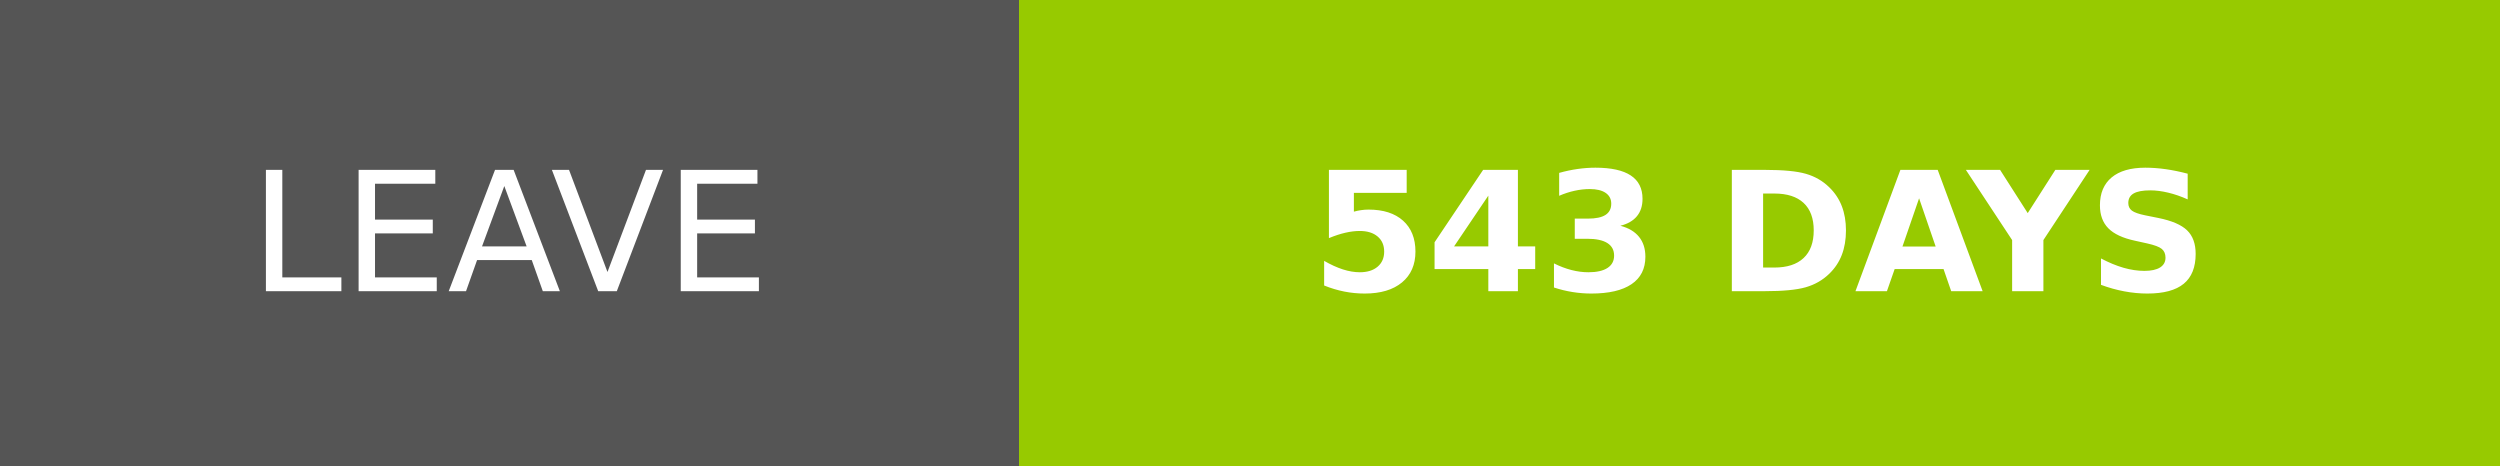
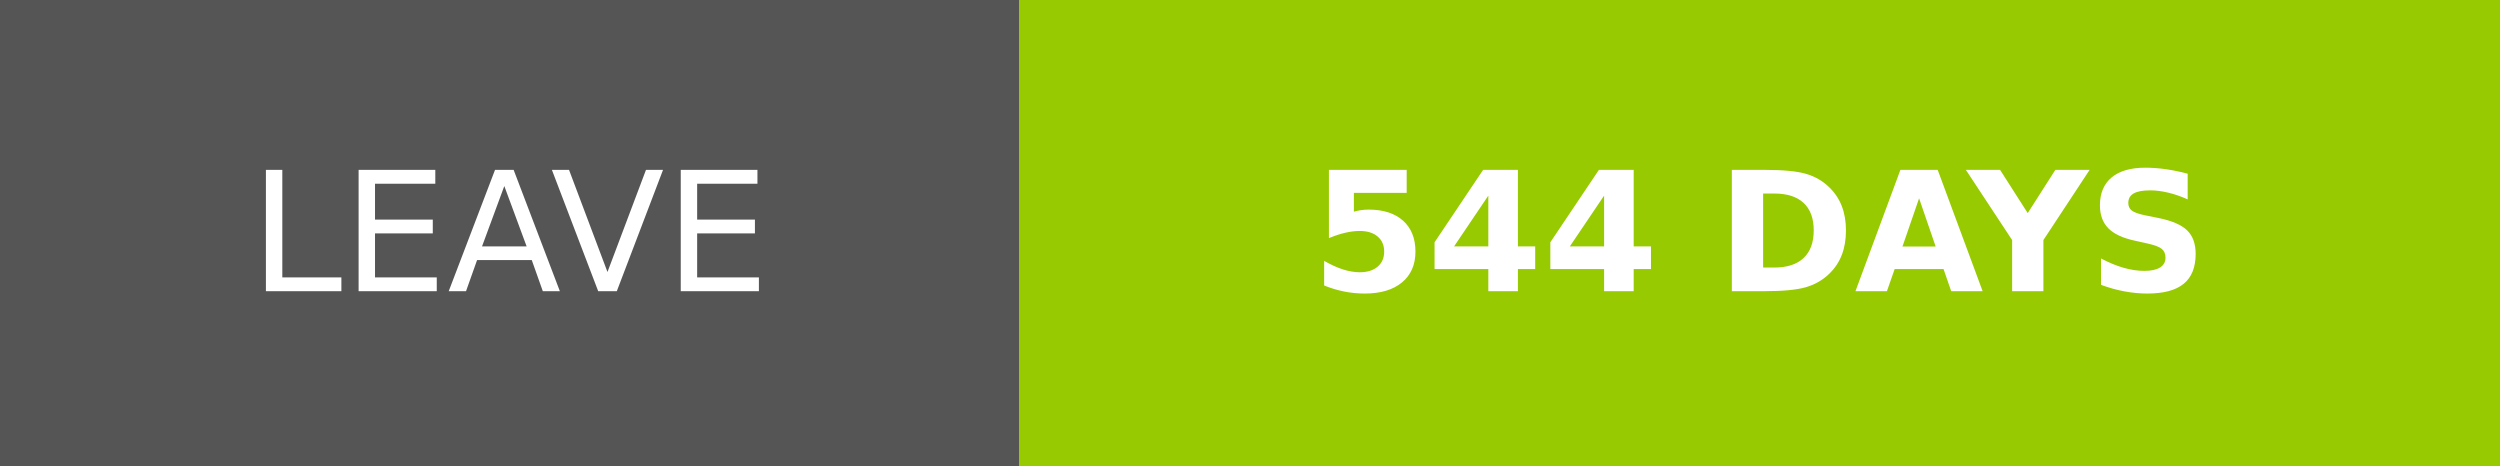
- <svg xmlns="http://www.w3.org/2000/svg" width="150.25" height="28" role="img" aria-label="LEAVE: 543 DAYS">
+ <svg xmlns="http://www.w3.org/2000/svg" width="150.25" height="28" role="img" aria-label="LEAVE: 544 DAYS">
  <g shape-rendering="crispEdges">
    <rect width="61.25" height="28" fill="#555" />
    <rect x="61.25" width="89" height="28" fill="#97ca00" />
  </g>
  <g fill="#fff" text-anchor="middle" font-family="Verdana,Geneva,DejaVu Sans,sans-serif" text-rendering="geometricPrecision" font-size="100">
    <text transform="scale(.1)" x="306.25" y="175" textLength="372.5" fill="#fff">LEAVE</text>
-     <text transform="scale(.1)" x="1057.5" y="175" textLength="650" fill="#fff" font-weight="bold">543 DAYS</text>
+     <text transform="scale(.1)" x="1057.5" y="175" textLength="650" fill="#fff" font-weight="bold">544 DAYS</text>
  </g>
</svg>
